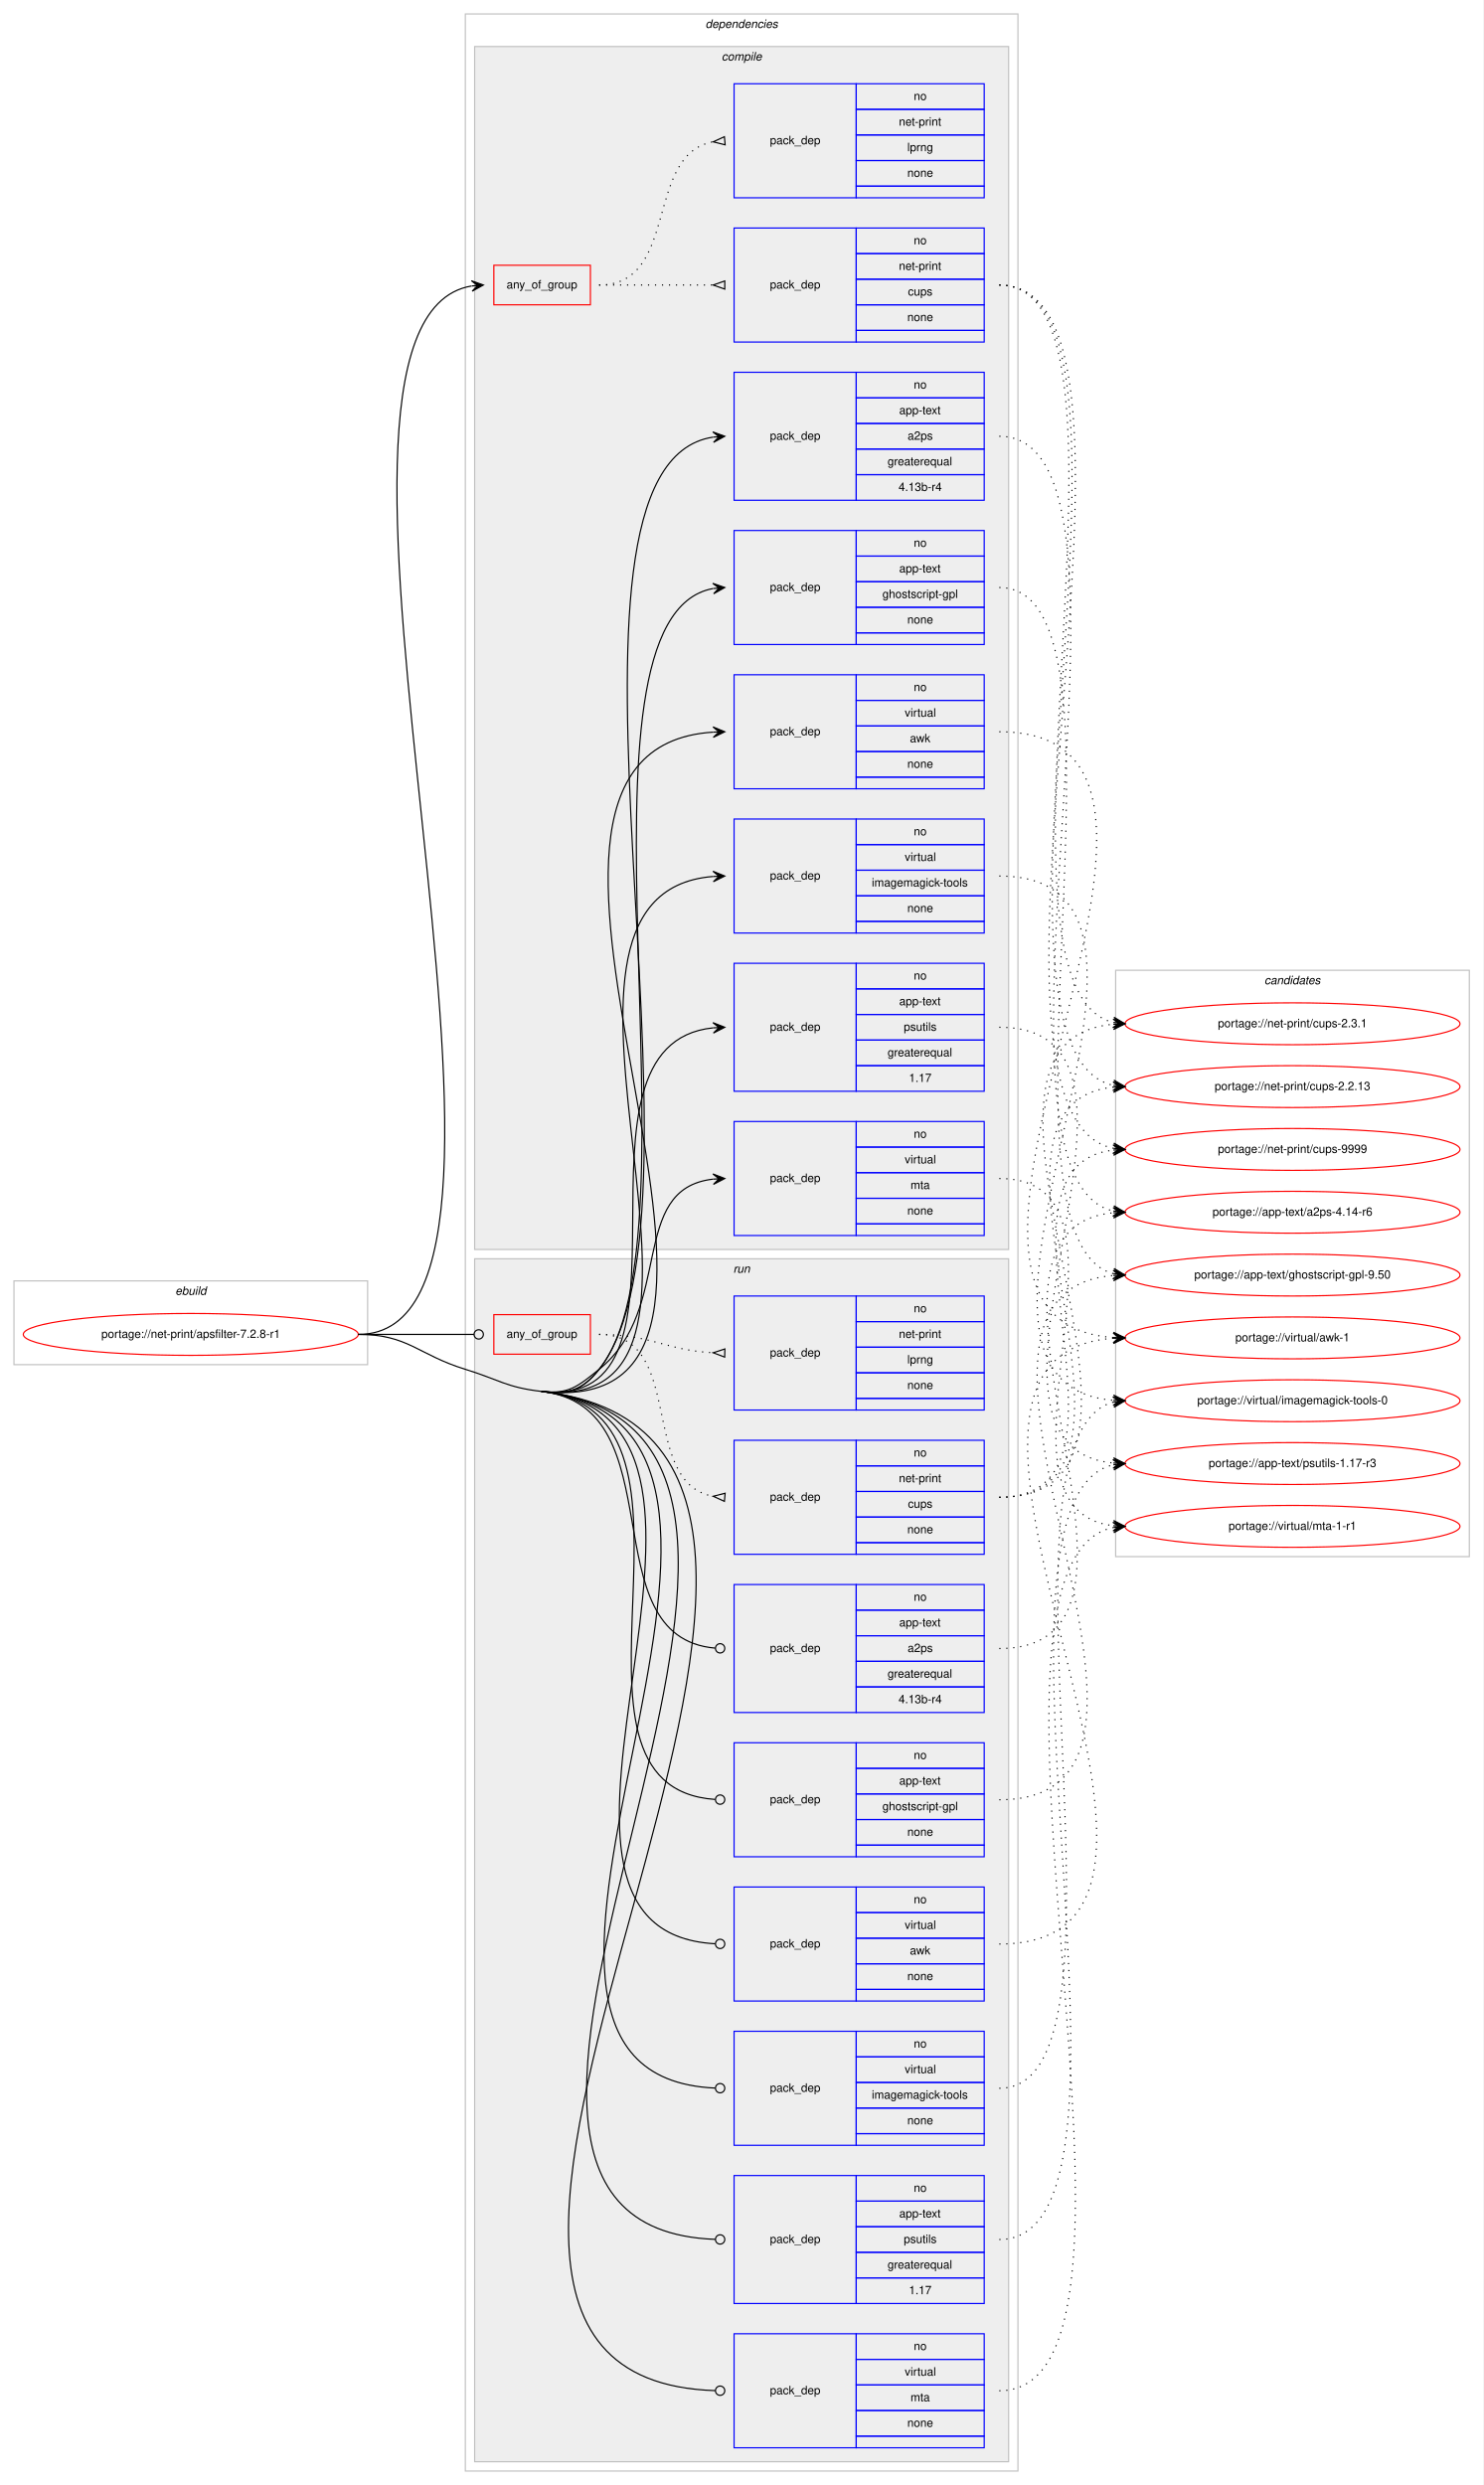
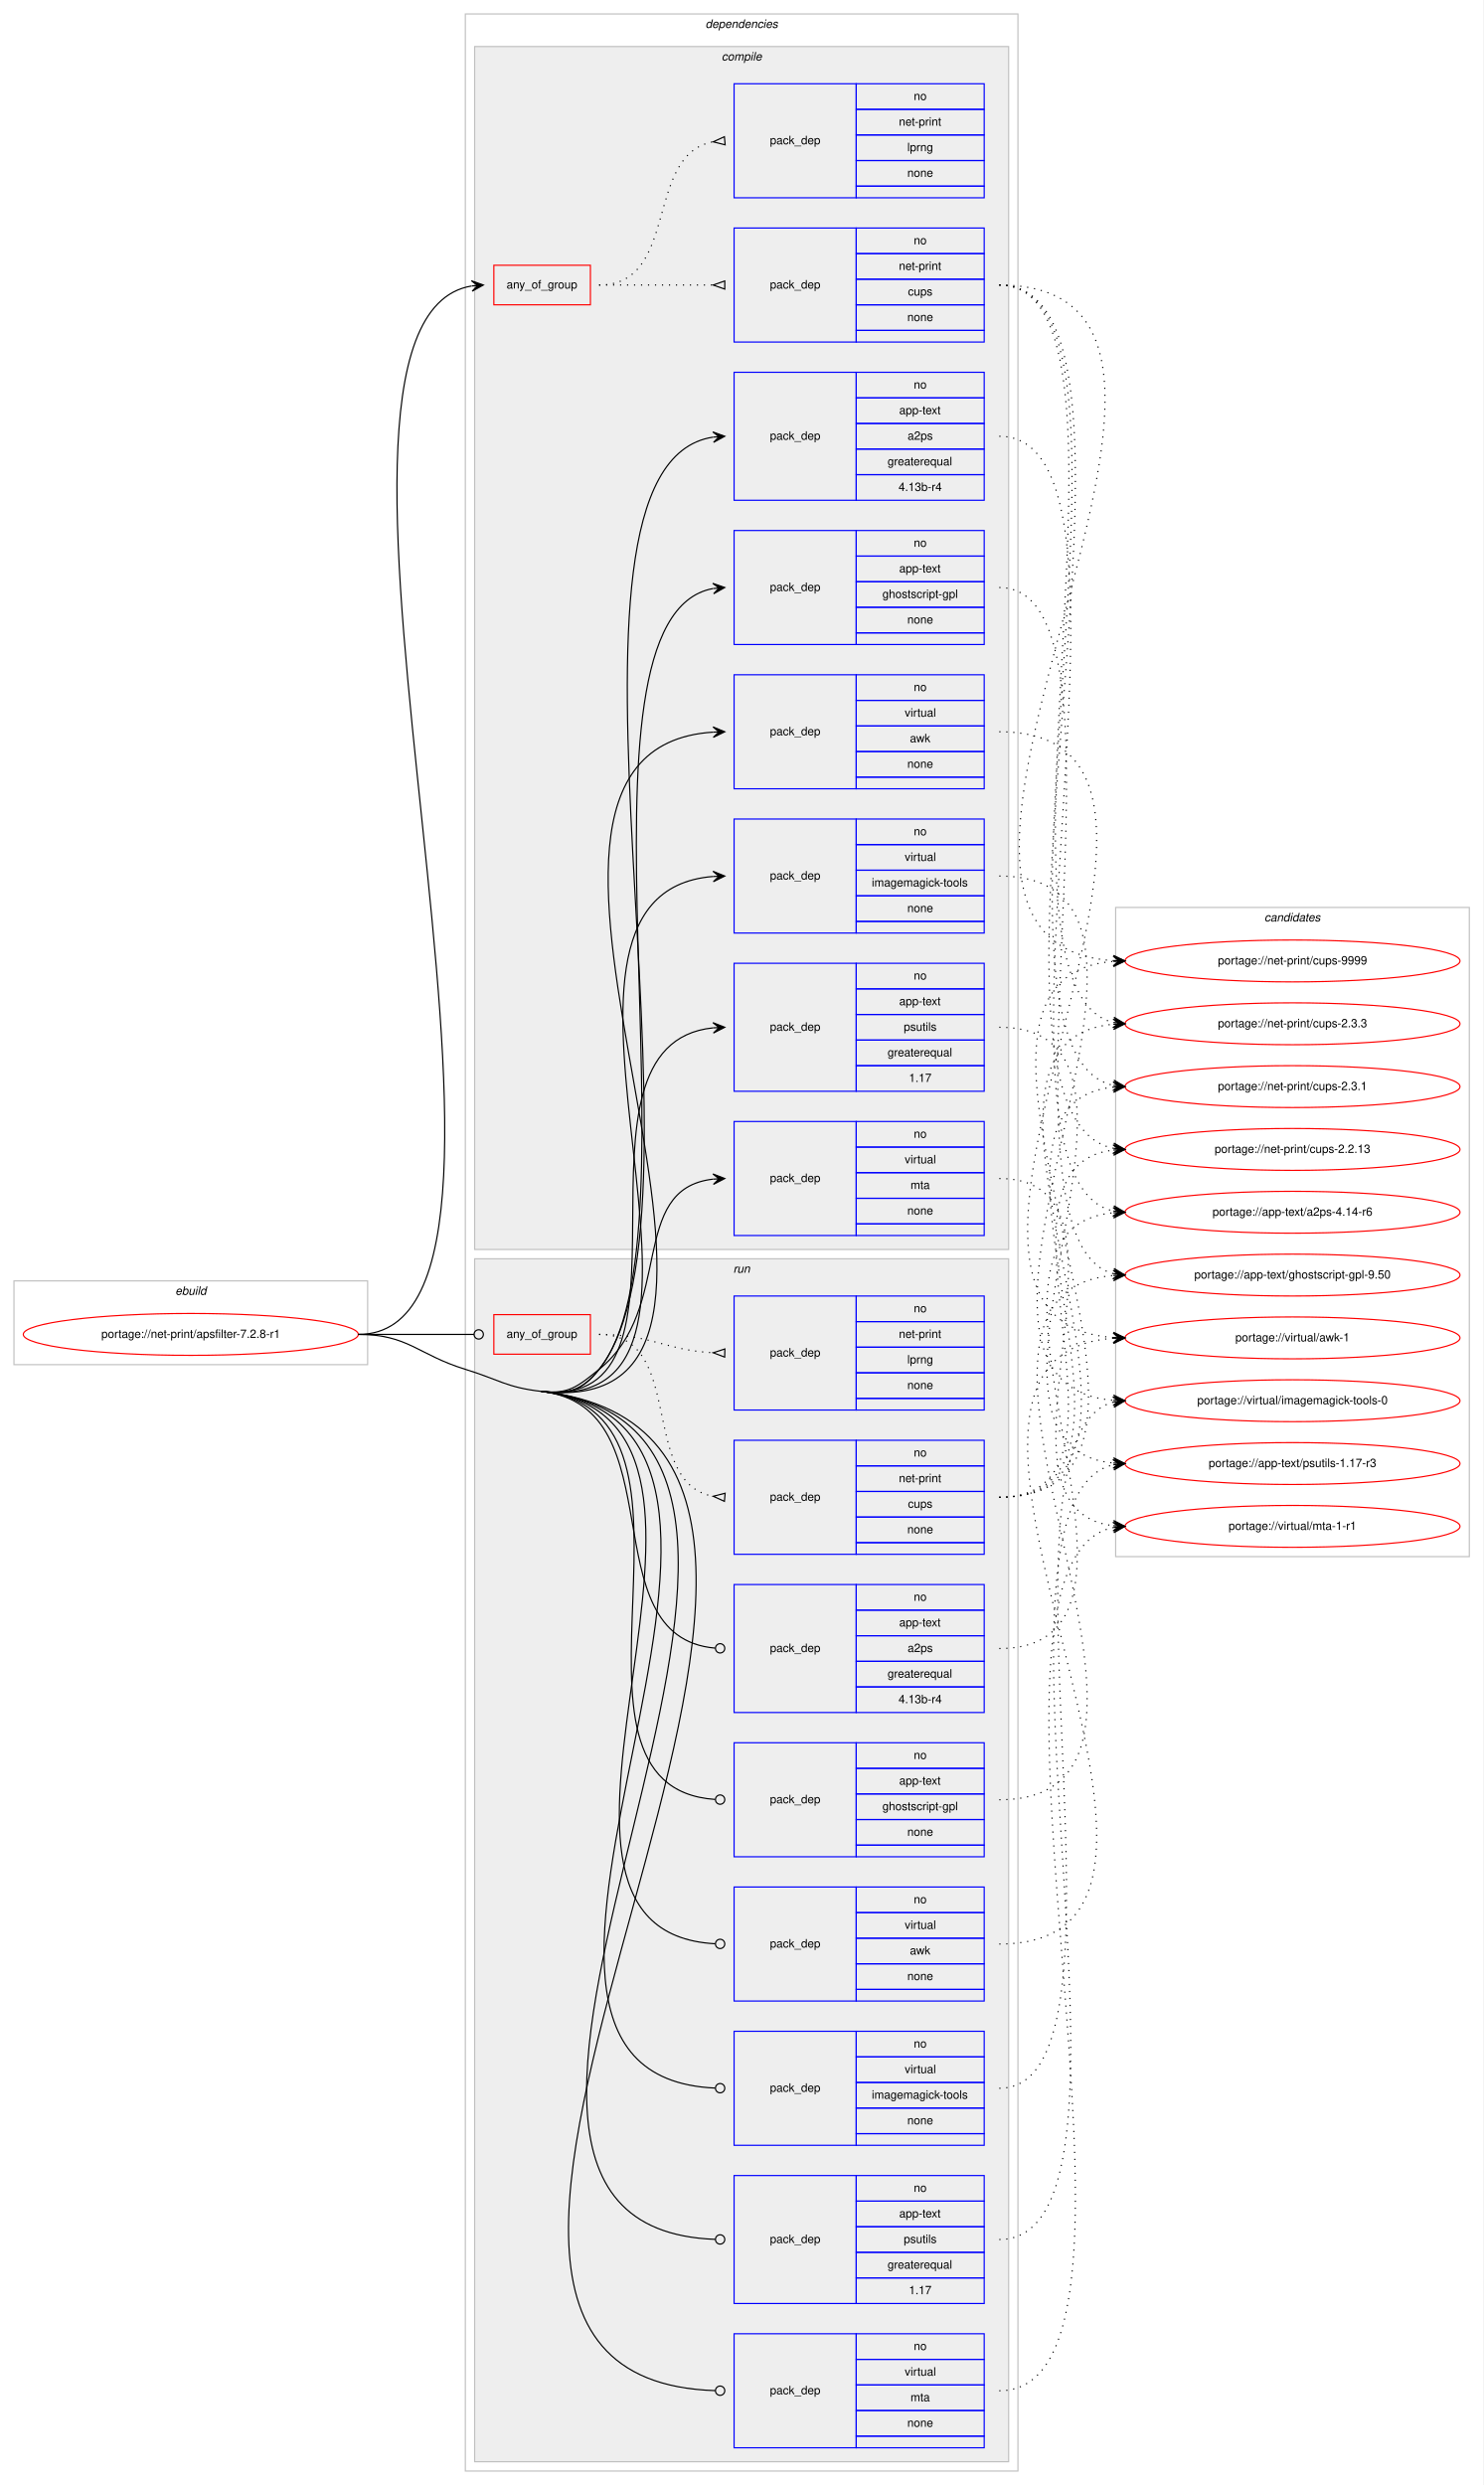
<svg xmlns="http://www.w3.org/2000/svg" xmlns:xlink="http://www.w3.org/1999/xlink" width="1275pt" height="2136pt" viewBox="0.00 0.00 1275.00 2136.00">
  <g id="graph0" class="graph" transform="scale(1 1) rotate(0) translate(4 2132)">
    <polygon fill="#ffffff" stroke="transparent" points="-4,4 -4,-2132 1271,-2132 1271,4 -4,4" />
    <g id="clust1" class="cluster">
      <polygon fill="none" stroke="#c0c0c0" points="8,-959 8,-1031 312,-1031 312,-959 8,-959" />
      <text text-anchor="start" x="146.663" y="-1019" font-family="Helvetica,sans-Serif" font-style="italic" font-size="10.00" fill="#000000">ebuild</text>
    </g>
    <g id="clust2" class="cluster">
      <polygon fill="none" stroke="#c0c0c0" points="396,-8 396,-2120 871,-2120 871,-8 396,-8" />
      <text text-anchor="start" x="602.375" y="-2108" font-family="Helvetica,sans-Serif" font-style="italic" font-size="10.00" fill="#000000">dependencies</text>
    </g>
    <g id="clust3" class="cluster">
      <polygon fill="#eeeeee" stroke="#c0c0c0" points="404,-1058 404,-2092 863,-2092 863,-1058 404,-1058" />
      <text text-anchor="start" x="616.278" y="-2080" font-family="Helvetica,sans-Serif" font-style="italic" font-size="10.00" fill="#000000">compile</text>
    </g>
    <g id="clust14" class="cluster">
      <polygon fill="#eeeeee" stroke="#c0c0c0" points="404,-16 404,-1050 863,-1050 863,-16 404,-16" />
      <text text-anchor="start" x="626.277" y="-1038" font-family="Helvetica,sans-Serif" font-style="italic" font-size="10.00" fill="#000000">run</text>
    </g>
    <g id="clust24" class="cluster">
-       <polygon fill="none" stroke="#c0c0c0" points="955,-794 955,-1298 1259,-1298 1259,-794 955,-794" />
-       <text text-anchor="start" x="1082.824" y="-1286" font-family="Helvetica,sans-Serif" font-style="italic" font-size="10.00" fill="#000000">candidates</text>
+       <polygon fill="none" stroke="#c0c0c0" points="955,-794 955,-1352 1259,-1352 1259,-794 955,-794" />
+       <text text-anchor="start" x="1082.824" y="-1340" font-family="Helvetica,sans-Serif" font-style="italic" font-size="10.00" fill="#000000">candidates</text>
    </g>
    <g id="node1" class="node">
      <g id="a_node1">
        <a xlink:href="../net-print/apsfilter-7.2.8-r1.svg" xlink:title="portage://net-print/apsfilter-7.2.8-r1">
          <ellipse fill="none" stroke="#ff0000" cx="160" cy="-985" rx="144" ry="18" />
          <text text-anchor="middle" x="160" y="-982" font-family="Helvetica,sans-Serif" font-size="10.00" fill="#000000">portage://net-print/apsfilter-7.2.8-r1</text>
        </a>
      </g>
    </g>
    <g id="node2" class="node">
      <polygon fill="none" stroke="#ff0000" points="420.5,-1870 420.5,-1904 503.5,-1904 503.5,-1870 420.5,-1870" />
      <text text-anchor="start" x="431.43" y="-1884" font-family="Helvetica,sans-Serif" font-size="10.00" fill="#000000">any_of_group</text>
    </g>
    <g id="edge3" class="edge">
      <path fill="none" stroke="#000000" d="M304,-985C502.315,-985 219.897,-1855.568 401.311,-1886.174" />
      <polygon fill="#000000" stroke="#000000" points="411.5,-1887 401.169,-1890.677 406.516,-1886.596 401.533,-1886.191 401.533,-1886.191 401.533,-1886.191 406.516,-1886.596 401.897,-1881.706 411.5,-1887 411.5,-1887" />
    </g>
    <g id="node5" class="node">
      <polygon fill="none" stroke="#0000ff" points="627,-1702 627,-1812 732,-1812 732,-1702 627,-1702" />
      <text text-anchor="start" x="657.823" y="-1754" font-family="Helvetica,sans-Serif" font-size="10.00" fill="#000000">pack_dep</text>
      <polygon fill="none" stroke="#0000ff" points="732,-1790 732,-1812 842,-1812 842,-1790 732,-1790" />
      <text text-anchor="start" x="781.441" y="-1798" font-family="Helvetica,sans-Serif" font-size="10.00" fill="#000000">no</text>
      <polygon fill="none" stroke="#0000ff" points="732,-1768 732,-1790 842,-1790 842,-1768 732,-1768" />
      <text text-anchor="start" x="768.938" y="-1776" font-family="Helvetica,sans-Serif" font-size="10.00" fill="#000000">app-text</text>
      <polygon fill="none" stroke="#0000ff" points="732,-1746 732,-1768 842,-1768 842,-1746 732,-1746" />
      <text text-anchor="start" x="776.162" y="-1754" font-family="Helvetica,sans-Serif" font-size="10.00" fill="#000000">a2ps</text>
      <polygon fill="none" stroke="#0000ff" points="732,-1724 732,-1746 842,-1746 842,-1724 732,-1724" />
      <text text-anchor="start" x="758.936" y="-1732" font-family="Helvetica,sans-Serif" font-size="10.00" fill="#000000">greaterequal</text>
      <polygon fill="none" stroke="#0000ff" points="732,-1702 732,-1724 842,-1724 842,-1702 732,-1702" />
      <text text-anchor="start" x="768.384" y="-1710" font-family="Helvetica,sans-Serif" font-size="10.00" fill="#000000">4.13b-r4</text>
    </g>
    <g id="edge4" class="edge">
      <path fill="none" stroke="#000000" d="M461.5,-936C484.914,-933.339 496.384,-936.516 511,-955 620.364,-1093.303 446.22,-1731.38 608.874,-1756.252" />
      <polygon fill="#000000" stroke="#000000" points="619,-1757 608.696,-1760.751 614.014,-1756.632 609.027,-1756.264 609.027,-1756.264 609.027,-1756.264 614.014,-1756.632 609.359,-1751.776 619,-1757 619,-1757" />
    </g>
    <g id="node6" class="node">
      <polygon fill="none" stroke="#0000ff" points="627,-1578 627,-1676 732,-1676 732,-1578 627,-1578" />
      <text text-anchor="start" x="657.823" y="-1624" font-family="Helvetica,sans-Serif" font-size="10.00" fill="#000000">pack_dep</text>
      <polygon fill="none" stroke="#0000ff" points="732,-1654 732,-1676 842,-1676 842,-1654 732,-1654" />
      <text text-anchor="start" x="781.441" y="-1662" font-family="Helvetica,sans-Serif" font-size="10.00" fill="#000000">no</text>
      <polygon fill="none" stroke="#0000ff" points="732,-1632 732,-1654 842,-1654 842,-1632 732,-1632" />
      <text text-anchor="start" x="768.938" y="-1640" font-family="Helvetica,sans-Serif" font-size="10.00" fill="#000000">app-text</text>
      <polygon fill="none" stroke="#0000ff" points="732,-1610 732,-1632 842,-1632 842,-1610 732,-1610" />
      <text text-anchor="start" x="754.496" y="-1618" font-family="Helvetica,sans-Serif" font-size="10.00" fill="#000000">ghostscript-gpl</text>
      <polygon fill="none" stroke="#0000ff" points="732,-1588 732,-1610 842,-1610 842,-1588 732,-1588" />
      <text text-anchor="start" x="775.882" y="-1596" font-family="Helvetica,sans-Serif" font-size="10.00" fill="#000000">none</text>
      <polygon fill="none" stroke="#0000ff" points="732,-1578 732,-1588 842,-1588 842,-1578 732,-1578" />
    </g>
    <g id="edge5" class="edge">
      <path fill="none" stroke="#000000" d="M461.5,-936C484.914,-933.339 496.149,-936.704 511,-955 604.085,-1069.681 474.117,-1601.245 608.836,-1626.099" />
      <polygon fill="#000000" stroke="#000000" points="619,-1627 608.642,-1630.599 614.019,-1626.558 609.039,-1626.117 609.039,-1626.117 609.039,-1626.117 614.019,-1626.558 609.437,-1621.634 619,-1627 619,-1627" />
    </g>
    <g id="node7" class="node">
      <polygon fill="none" stroke="#0000ff" points="627,-1194 627,-1304 732,-1304 732,-1194 627,-1194" />
      <text text-anchor="start" x="657.823" y="-1246" font-family="Helvetica,sans-Serif" font-size="10.00" fill="#000000">pack_dep</text>
      <polygon fill="none" stroke="#0000ff" points="732,-1282 732,-1304 842,-1304 842,-1282 732,-1282" />
      <text text-anchor="start" x="781.441" y="-1290" font-family="Helvetica,sans-Serif" font-size="10.00" fill="#000000">no</text>
      <polygon fill="none" stroke="#0000ff" points="732,-1260 732,-1282 842,-1282 842,-1260 732,-1260" />
      <text text-anchor="start" x="768.938" y="-1268" font-family="Helvetica,sans-Serif" font-size="10.00" fill="#000000">app-text</text>
      <polygon fill="none" stroke="#0000ff" points="732,-1238 732,-1260 842,-1260 842,-1238 732,-1238" />
      <text text-anchor="start" x="772.832" y="-1246" font-family="Helvetica,sans-Serif" font-size="10.00" fill="#000000">psutils</text>
      <polygon fill="none" stroke="#0000ff" points="732,-1216 732,-1238 842,-1238 842,-1216 732,-1216" />
      <text text-anchor="start" x="758.936" y="-1224" font-family="Helvetica,sans-Serif" font-size="10.00" fill="#000000">greaterequal</text>
      <polygon fill="none" stroke="#0000ff" points="732,-1194 732,-1216 842,-1216 842,-1194 732,-1194" />
      <text text-anchor="start" x="777.272" y="-1202" font-family="Helvetica,sans-Serif" font-size="10.00" fill="#000000">1.17</text>
    </g>
    <g id="edge6" class="edge">
      <path fill="none" stroke="#000000" d="M461.5,-936C612.758,-918.808 469.986,-1234.325 608.967,-1248.507" />
      <polygon fill="#000000" stroke="#000000" points="619,-1249 608.791,-1253.004 614.006,-1248.755 609.012,-1248.509 609.012,-1248.509 609.012,-1248.509 614.006,-1248.755 609.233,-1244.015 619,-1249 619,-1249" />
    </g>
    <g id="node8" class="node">
      <polygon fill="none" stroke="#0000ff" points="627,-1454 627,-1552 732,-1552 732,-1454 627,-1454" />
      <text text-anchor="start" x="657.823" y="-1500" font-family="Helvetica,sans-Serif" font-size="10.00" fill="#000000">pack_dep</text>
      <polygon fill="none" stroke="#0000ff" points="732,-1530 732,-1552 842,-1552 842,-1530 732,-1530" />
      <text text-anchor="start" x="781.441" y="-1538" font-family="Helvetica,sans-Serif" font-size="10.00" fill="#000000">no</text>
      <polygon fill="none" stroke="#0000ff" points="732,-1508 732,-1530 842,-1530 842,-1508 732,-1508" />
      <text text-anchor="start" x="773.668" y="-1516" font-family="Helvetica,sans-Serif" font-size="10.00" fill="#000000">virtual</text>
      <polygon fill="none" stroke="#0000ff" points="732,-1486 732,-1508 842,-1508 842,-1486 732,-1486" />
      <text text-anchor="start" x="778.111" y="-1494" font-family="Helvetica,sans-Serif" font-size="10.00" fill="#000000">awk</text>
      <polygon fill="none" stroke="#0000ff" points="732,-1464 732,-1486 842,-1486 842,-1464 732,-1464" />
      <text text-anchor="start" x="775.882" y="-1472" font-family="Helvetica,sans-Serif" font-size="10.00" fill="#000000">none</text>
      <polygon fill="none" stroke="#0000ff" points="732,-1454 732,-1464 842,-1464 842,-1454 732,-1454" />
    </g>
    <g id="edge7" class="edge">
      <path fill="none" stroke="#000000" d="M461.5,-936C717.942,-906.852 366.945,-1487.38 608.979,-1502.692" />
      <polygon fill="#000000" stroke="#000000" points="619,-1503 608.866,-1507.19 614.002,-1502.846 609.005,-1502.692 609.005,-1502.692 609.005,-1502.692 614.002,-1502.846 609.143,-1498.195 619,-1503 619,-1503" />
    </g>
    <g id="node9" class="node">
      <polygon fill="none" stroke="#0000ff" points="627,-1330 627,-1428 732,-1428 732,-1330 627,-1330" />
      <text text-anchor="start" x="657.823" y="-1376" font-family="Helvetica,sans-Serif" font-size="10.00" fill="#000000">pack_dep</text>
      <polygon fill="none" stroke="#0000ff" points="732,-1406 732,-1428 842,-1428 842,-1406 732,-1406" />
      <text text-anchor="start" x="781.441" y="-1414" font-family="Helvetica,sans-Serif" font-size="10.00" fill="#000000">no</text>
      <polygon fill="none" stroke="#0000ff" points="732,-1384 732,-1406 842,-1406 842,-1384 732,-1384" />
      <text text-anchor="start" x="773.668" y="-1392" font-family="Helvetica,sans-Serif" font-size="10.00" fill="#000000">virtual</text>
      <polygon fill="none" stroke="#0000ff" points="732,-1362 732,-1384 842,-1384 842,-1362 732,-1362" />
      <text text-anchor="start" x="745.332" y="-1370" font-family="Helvetica,sans-Serif" font-size="10.00" fill="#000000">imagemagick-tools</text>
      <polygon fill="none" stroke="#0000ff" points="732,-1340 732,-1362 842,-1362 842,-1340 732,-1340" />
      <text text-anchor="start" x="775.882" y="-1348" font-family="Helvetica,sans-Serif" font-size="10.00" fill="#000000">none</text>
      <polygon fill="none" stroke="#0000ff" points="732,-1330 732,-1340 842,-1340 842,-1330 732,-1330" />
    </g>
    <g id="edge8" class="edge">
      <path fill="none" stroke="#000000" d="M461.5,-936C665.678,-912.792 418.512,-1363.642 608.975,-1378.619" />
      <polygon fill="#000000" stroke="#000000" points="619,-1379 608.836,-1383.116 614.004,-1378.81 609.007,-1378.62 609.007,-1378.62 609.007,-1378.62 614.004,-1378.81 609.178,-1374.123 619,-1379 619,-1379" />
    </g>
    <g id="node10" class="node">
      <polygon fill="none" stroke="#0000ff" points="627,-1070 627,-1168 732,-1168 732,-1070 627,-1070" />
      <text text-anchor="start" x="657.823" y="-1116" font-family="Helvetica,sans-Serif" font-size="10.00" fill="#000000">pack_dep</text>
      <polygon fill="none" stroke="#0000ff" points="732,-1146 732,-1168 842,-1168 842,-1146 732,-1146" />
      <text text-anchor="start" x="781.441" y="-1154" font-family="Helvetica,sans-Serif" font-size="10.00" fill="#000000">no</text>
      <polygon fill="none" stroke="#0000ff" points="732,-1124 732,-1146 842,-1146 842,-1124 732,-1124" />
      <text text-anchor="start" x="773.668" y="-1132" font-family="Helvetica,sans-Serif" font-size="10.00" fill="#000000">virtual</text>
      <polygon fill="none" stroke="#0000ff" points="732,-1102 732,-1124 842,-1124 842,-1102 732,-1102" />
      <text text-anchor="start" x="778.667" y="-1110" font-family="Helvetica,sans-Serif" font-size="10.00" fill="#000000">mta</text>
      <polygon fill="none" stroke="#0000ff" points="732,-1080 732,-1102 842,-1102 842,-1080 732,-1080" />
      <text text-anchor="start" x="775.882" y="-1088" font-family="Helvetica,sans-Serif" font-size="10.00" fill="#000000">none</text>
      <polygon fill="none" stroke="#0000ff" points="732,-1070 732,-1080 842,-1080 842,-1070 732,-1070" />
    </g>
    <g id="edge9" class="edge">
      <path fill="none" stroke="#000000" d="M461.5,-936C484.914,-933.339 492.639,-940.229 511,-955 576.212,-1007.462 535.41,-1110.126 608.923,-1118.46" />
      <polygon fill="#000000" stroke="#000000" points="619,-1119 608.773,-1122.958 614.007,-1118.732 609.014,-1118.465 609.014,-1118.465 609.014,-1118.465 614.007,-1118.732 609.255,-1113.971 619,-1119 619,-1119" />
    </g>
    <g id="node11" class="node">
      <polygon fill="none" stroke="#ff0000" points="420.5,-968 420.5,-1002 503.5,-1002 503.5,-968 420.5,-968" />
      <text text-anchor="start" x="431.43" y="-982" font-family="Helvetica,sans-Serif" font-size="10.00" fill="#000000">any_of_group</text>
    </g>
    <g id="edge12" class="edge">
      <path fill="none" stroke="#000000" d="M304,-985C348.978,-985 362.2,-985 403.456,-985" />
      <ellipse fill="none" stroke="#000000" cx="407.5" cy="-985" rx="4" ry="4" />
    </g>
    <g id="node14" class="node">
      <polygon fill="none" stroke="#0000ff" points="627,-660 627,-770 732,-770 732,-660 627,-660" />
      <text text-anchor="start" x="657.823" y="-712" font-family="Helvetica,sans-Serif" font-size="10.00" fill="#000000">pack_dep</text>
      <polygon fill="none" stroke="#0000ff" points="732,-748 732,-770 842,-770 842,-748 732,-748" />
      <text text-anchor="start" x="781.441" y="-756" font-family="Helvetica,sans-Serif" font-size="10.00" fill="#000000">no</text>
      <polygon fill="none" stroke="#0000ff" points="732,-726 732,-748 842,-748 842,-726 732,-726" />
      <text text-anchor="start" x="768.938" y="-734" font-family="Helvetica,sans-Serif" font-size="10.00" fill="#000000">app-text</text>
      <polygon fill="none" stroke="#0000ff" points="732,-704 732,-726 842,-726 842,-704 732,-704" />
      <text text-anchor="start" x="776.162" y="-712" font-family="Helvetica,sans-Serif" font-size="10.00" fill="#000000">a2ps</text>
      <polygon fill="none" stroke="#0000ff" points="732,-682 732,-704 842,-704 842,-682 732,-682" />
      <text text-anchor="start" x="758.936" y="-690" font-family="Helvetica,sans-Serif" font-size="10.00" fill="#000000">greaterequal</text>
      <polygon fill="none" stroke="#0000ff" points="732,-660 732,-682 842,-682 842,-660 732,-660" />
      <text text-anchor="start" x="768.384" y="-668" font-family="Helvetica,sans-Serif" font-size="10.00" fill="#000000">4.13b-r4</text>
    </g>
    <g id="edge13" class="edge">
      <path fill="none" stroke="#000000" d="M461.5,-936C578.533,-922.698 502.164,-724.614 610.85,-715.337" />
      <ellipse fill="none" stroke="#000000" cx="615.003" cy="-715.165" rx="4" ry="4" />
    </g>
    <g id="node15" class="node">
      <polygon fill="none" stroke="#0000ff" points="627,-536 627,-634 732,-634 732,-536 627,-536" />
      <text text-anchor="start" x="657.823" y="-582" font-family="Helvetica,sans-Serif" font-size="10.00" fill="#000000">pack_dep</text>
      <polygon fill="none" stroke="#0000ff" points="732,-612 732,-634 842,-634 842,-612 732,-612" />
      <text text-anchor="start" x="781.441" y="-620" font-family="Helvetica,sans-Serif" font-size="10.00" fill="#000000">no</text>
      <polygon fill="none" stroke="#0000ff" points="732,-590 732,-612 842,-612 842,-590 732,-590" />
      <text text-anchor="start" x="768.938" y="-598" font-family="Helvetica,sans-Serif" font-size="10.00" fill="#000000">app-text</text>
      <polygon fill="none" stroke="#0000ff" points="732,-568 732,-590 842,-590 842,-568 732,-568" />
      <text text-anchor="start" x="754.496" y="-576" font-family="Helvetica,sans-Serif" font-size="10.00" fill="#000000">ghostscript-gpl</text>
      <polygon fill="none" stroke="#0000ff" points="732,-546 732,-568 842,-568 842,-546 732,-546" />
      <text text-anchor="start" x="775.882" y="-554" font-family="Helvetica,sans-Serif" font-size="10.00" fill="#000000">none</text>
      <polygon fill="none" stroke="#0000ff" points="732,-536 732,-546 842,-546 842,-536 732,-536" />
    </g>
    <g id="edge14" class="edge">
      <path fill="none" stroke="#000000" d="M461.5,-936C628.571,-917.01 454.006,-595.927 610.774,-585.271" />
      <ellipse fill="none" stroke="#000000" cx="615.002" cy="-585.132" rx="4" ry="4" />
    </g>
    <g id="node16" class="node">
      <polygon fill="none" stroke="#0000ff" points="627,-152 627,-262 732,-262 732,-152 627,-152" />
      <text text-anchor="start" x="657.823" y="-204" font-family="Helvetica,sans-Serif" font-size="10.00" fill="#000000">pack_dep</text>
      <polygon fill="none" stroke="#0000ff" points="732,-240 732,-262 842,-262 842,-240 732,-240" />
      <text text-anchor="start" x="781.441" y="-248" font-family="Helvetica,sans-Serif" font-size="10.00" fill="#000000">no</text>
      <polygon fill="none" stroke="#0000ff" points="732,-218 732,-240 842,-240 842,-218 732,-218" />
      <text text-anchor="start" x="768.938" y="-226" font-family="Helvetica,sans-Serif" font-size="10.00" fill="#000000">app-text</text>
      <polygon fill="none" stroke="#0000ff" points="732,-196 732,-218 842,-218 842,-196 732,-196" />
      <text text-anchor="start" x="772.832" y="-204" font-family="Helvetica,sans-Serif" font-size="10.00" fill="#000000">psutils</text>
      <polygon fill="none" stroke="#0000ff" points="732,-174 732,-196 842,-196 842,-174 732,-174" />
      <text text-anchor="start" x="758.936" y="-182" font-family="Helvetica,sans-Serif" font-size="10.00" fill="#000000">greaterequal</text>
      <polygon fill="none" stroke="#0000ff" points="732,-152 732,-174 842,-174 842,-152 732,-152" />
      <text text-anchor="start" x="777.272" y="-160" font-family="Helvetica,sans-Serif" font-size="10.00" fill="#000000">1.17</text>
    </g>
    <g id="edge15" class="edge">
      <path fill="none" stroke="#000000" d="M461.5,-936C788.121,-898.875 295.823,-218.436 610.917,-207.142" />
      <ellipse fill="none" stroke="#000000" cx="615.001" cy="-207.07" rx="4" ry="4" />
    </g>
    <g id="node17" class="node">
      <polygon fill="none" stroke="#0000ff" points="627,-412 627,-510 732,-510 732,-412 627,-412" />
      <text text-anchor="start" x="657.823" y="-458" font-family="Helvetica,sans-Serif" font-size="10.00" fill="#000000">pack_dep</text>
      <polygon fill="none" stroke="#0000ff" points="732,-488 732,-510 842,-510 842,-488 732,-488" />
      <text text-anchor="start" x="781.441" y="-496" font-family="Helvetica,sans-Serif" font-size="10.00" fill="#000000">no</text>
      <polygon fill="none" stroke="#0000ff" points="732,-466 732,-488 842,-488 842,-466 732,-466" />
      <text text-anchor="start" x="773.668" y="-474" font-family="Helvetica,sans-Serif" font-size="10.00" fill="#000000">virtual</text>
      <polygon fill="none" stroke="#0000ff" points="732,-444 732,-466 842,-466 842,-444 732,-444" />
      <text text-anchor="start" x="778.111" y="-452" font-family="Helvetica,sans-Serif" font-size="10.00" fill="#000000">awk</text>
      <polygon fill="none" stroke="#0000ff" points="732,-422 732,-444 842,-444 842,-422 732,-422" />
      <text text-anchor="start" x="775.882" y="-430" font-family="Helvetica,sans-Serif" font-size="10.00" fill="#000000">none</text>
      <polygon fill="none" stroke="#0000ff" points="732,-412 732,-422 842,-422 842,-412 732,-412" />
    </g>
    <g id="edge16" class="edge">
      <path fill="none" stroke="#000000" d="M461.5,-936C679.685,-911.2 403.764,-472.354 610.773,-461.216" />
      <ellipse fill="none" stroke="#000000" cx="615.001" cy="-461.105" rx="4" ry="4" />
    </g>
    <g id="node18" class="node">
      <polygon fill="none" stroke="#0000ff" points="627,-288 627,-386 732,-386 732,-288 627,-288" />
      <text text-anchor="start" x="657.823" y="-334" font-family="Helvetica,sans-Serif" font-size="10.00" fill="#000000">pack_dep</text>
      <polygon fill="none" stroke="#0000ff" points="732,-364 732,-386 842,-386 842,-364 732,-364" />
      <text text-anchor="start" x="781.441" y="-372" font-family="Helvetica,sans-Serif" font-size="10.00" fill="#000000">no</text>
      <polygon fill="none" stroke="#0000ff" points="732,-342 732,-364 842,-364 842,-342 732,-342" />
      <text text-anchor="start" x="773.668" y="-350" font-family="Helvetica,sans-Serif" font-size="10.00" fill="#000000">virtual</text>
      <polygon fill="none" stroke="#0000ff" points="732,-320 732,-342 842,-342 842,-320 732,-320" />
      <text text-anchor="start" x="745.332" y="-328" font-family="Helvetica,sans-Serif" font-size="10.00" fill="#000000">imagemagick-tools</text>
      <polygon fill="none" stroke="#0000ff" points="732,-298 732,-320 842,-320 842,-298 732,-298" />
      <text text-anchor="start" x="775.882" y="-306" font-family="Helvetica,sans-Serif" font-size="10.00" fill="#000000">none</text>
      <polygon fill="none" stroke="#0000ff" points="732,-288 732,-298 842,-298 842,-288 732,-288" />
    </g>
    <g id="edge17" class="edge">
      <path fill="none" stroke="#000000" d="M461.5,-936C732.206,-905.231 351.683,-348.59 610.741,-337.178" />
      <ellipse fill="none" stroke="#000000" cx="615.001" cy="-337.086" rx="4" ry="4" />
    </g>
    <g id="node19" class="node">
      <polygon fill="none" stroke="#0000ff" points="627,-28 627,-126 732,-126 732,-28 627,-28" />
      <text text-anchor="start" x="657.823" y="-74" font-family="Helvetica,sans-Serif" font-size="10.00" fill="#000000">pack_dep</text>
      <polygon fill="none" stroke="#0000ff" points="732,-104 732,-126 842,-126 842,-104 732,-104" />
      <text text-anchor="start" x="781.441" y="-112" font-family="Helvetica,sans-Serif" font-size="10.00" fill="#000000">no</text>
      <polygon fill="none" stroke="#0000ff" points="732,-82 732,-104 842,-104 842,-82 732,-82" />
      <text text-anchor="start" x="773.668" y="-90" font-family="Helvetica,sans-Serif" font-size="10.00" fill="#000000">virtual</text>
      <polygon fill="none" stroke="#0000ff" points="732,-60 732,-82 842,-82 842,-60 732,-60" />
      <text text-anchor="start" x="778.667" y="-68" font-family="Helvetica,sans-Serif" font-size="10.00" fill="#000000">mta</text>
      <polygon fill="none" stroke="#0000ff" points="732,-38 732,-60 842,-60 842,-38 732,-38" />
      <text text-anchor="start" x="775.882" y="-46" font-family="Helvetica,sans-Serif" font-size="10.00" fill="#000000">none</text>
      <polygon fill="none" stroke="#0000ff" points="732,-28 732,-38 842,-38 842,-28 732,-28" />
    </g>
    <g id="edge18" class="edge">
      <path fill="none" stroke="#000000" d="M461.5,-936C844.428,-892.475 239.535,-88.504 610.906,-77.122" />
      <ellipse fill="none" stroke="#000000" cx="615" cy="-77.06" rx="4" ry="4" />
      <path fill="none" stroke="#000000" d="M304,-985C347.008,-985 354.897,-967.659 396,-955 424.968,-946.078 431.383,-939.423 461.5,-936" />
    </g>
    <g id="node3" class="node">
      <polygon fill="none" stroke="#0000ff" points="627,-1838 627,-1936 732,-1936 732,-1838 627,-1838" />
      <text text-anchor="start" x="657.823" y="-1884" font-family="Helvetica,sans-Serif" font-size="10.00" fill="#000000">pack_dep</text>
      <polygon fill="none" stroke="#0000ff" points="732,-1914 732,-1936 842,-1936 842,-1914 732,-1914" />
      <text text-anchor="start" x="781.441" y="-1922" font-family="Helvetica,sans-Serif" font-size="10.00" fill="#000000">no</text>
      <polygon fill="none" stroke="#0000ff" points="732,-1892 732,-1914 842,-1914 842,-1892 732,-1892" />
      <text text-anchor="start" x="768.664" y="-1900" font-family="Helvetica,sans-Serif" font-size="10.00" fill="#000000">net-print</text>
      <polygon fill="none" stroke="#0000ff" points="732,-1870 732,-1892 842,-1892 842,-1870 732,-1870" />
      <text text-anchor="start" x="776.441" y="-1878" font-family="Helvetica,sans-Serif" font-size="10.00" fill="#000000">cups</text>
      <polygon fill="none" stroke="#0000ff" points="732,-1848 732,-1870 842,-1870 842,-1848 732,-1848" />
      <text text-anchor="start" x="775.882" y="-1856" font-family="Helvetica,sans-Serif" font-size="10.00" fill="#000000">none</text>
      <polygon fill="none" stroke="#0000ff" points="732,-1838 732,-1848 842,-1848 842,-1838 732,-1838" />
    </g>
    <g id="edge1" class="edge">
      <path fill="none" stroke="#000000" stroke-dasharray="1,5" d="M511,-1887C555.438,-1887 569.02,-1887 608.878,-1887" />
      <polygon fill="none" stroke="#000000" points="619,-1890.5 609,-1887 619,-1883.5 619,-1890.5" />
    </g>
    <g id="node4" class="node">
      <polygon fill="none" stroke="#0000ff" points="627,-1962 627,-2060 732,-2060 732,-1962 627,-1962" />
      <text text-anchor="start" x="657.823" y="-2008" font-family="Helvetica,sans-Serif" font-size="10.00" fill="#000000">pack_dep</text>
      <polygon fill="none" stroke="#0000ff" points="732,-2038 732,-2060 842,-2060 842,-2038 732,-2038" />
      <text text-anchor="start" x="781.441" y="-2046" font-family="Helvetica,sans-Serif" font-size="10.00" fill="#000000">no</text>
      <polygon fill="none" stroke="#0000ff" points="732,-2016 732,-2038 842,-2038 842,-2016 732,-2016" />
      <text text-anchor="start" x="768.664" y="-2024" font-family="Helvetica,sans-Serif" font-size="10.00" fill="#000000">net-print</text>
      <polygon fill="none" stroke="#0000ff" points="732,-1994 732,-2016 842,-2016 842,-1994 732,-1994" />
      <text text-anchor="start" x="775.888" y="-2002" font-family="Helvetica,sans-Serif" font-size="10.00" fill="#000000">lprng</text>
      <polygon fill="none" stroke="#0000ff" points="732,-1972 732,-1994 842,-1994 842,-1972 732,-1972" />
      <text text-anchor="start" x="775.882" y="-1980" font-family="Helvetica,sans-Serif" font-size="10.00" fill="#000000">none</text>
      <polygon fill="none" stroke="#0000ff" points="732,-1962 732,-1972 842,-1972 842,-1962 732,-1962" />
    </g>
    <g id="edge2" class="edge">
      <path fill="none" stroke="#000000" stroke-dasharray="1,5" d="M511,-1887C580.372,-1887 549.506,-1998.726 608.698,-2010.073" />
      <polygon fill="none" stroke="#000000" points="618.686,-2014.486 609.04,-2010.104 619.314,-2007.514 618.686,-2014.486" />
    </g>
    <g id="node20" class="node">
      <g id="a_node20">
        <a xlink:href="../net-print/cups-9999.svg" xlink:title="portage://net-print/cups-9999">
-           <ellipse fill="none" stroke="#ff0000" cx="1107" cy="-1144" rx="144" ry="18" />
-           <text text-anchor="middle" x="1107" y="-1141" font-family="Helvetica,sans-Serif" font-size="10.00" fill="#000000">portage://net-print/cups-9999</text>
+           <ellipse fill="none" stroke="#ff0000" cx="1107" cy="-1306" rx="144" ry="18" />
+           <text text-anchor="middle" x="1107" y="-1303" font-family="Helvetica,sans-Serif" font-size="10.00" fill="#000000">portage://net-print/cups-9999</text>
        </a>
      </g>
    </g>
    <g id="edge19" class="edge">
-       <path fill="none" stroke="#000000" stroke-dasharray="1,5" d="M855,-1887C1018.262,-1887 805.67,-1175.583 952.782,-1145.014" />
-       <polygon fill="#000000" stroke="#000000" points="963,-1144 953.493,-1149.466 958.024,-1144.494 953.049,-1144.988 953.049,-1144.988 953.049,-1144.988 958.024,-1144.494 952.604,-1140.51 963,-1144 963,-1144" />
+       <path fill="none" stroke="#000000" stroke-dasharray="1,5" d="M855,-1887C1114.183,-1887 711.239,-1321.218 952.964,-1306.3" />
+       <polygon fill="#000000" stroke="#000000" points="963,-1306 953.139,-1310.797 958.002,-1306.15 953.005,-1306.299 953.005,-1306.299 953.005,-1306.299 958.002,-1306.15 952.87,-1301.801 963,-1306 963,-1306" />
    </g>
    <g id="node21" class="node">
      <g id="a_node21">
-         <a xlink:href="../net-print/cups-2.3.1.svg" xlink:title="portage://net-print/cups-2.3.1">
+         <a xlink:href="../net-print/cups-2.3.3.svg" xlink:title="portage://net-print/cups-2.3.3">
          <ellipse fill="none" stroke="#ff0000" cx="1107" cy="-1252" rx="144" ry="18" />
-           <text text-anchor="middle" x="1107" y="-1249" font-family="Helvetica,sans-Serif" font-size="10.00" fill="#000000">portage://net-print/cups-2.3.1</text>
+           <text text-anchor="middle" x="1107" y="-1249" font-family="Helvetica,sans-Serif" font-size="10.00" fill="#000000">portage://net-print/cups-2.3.3</text>
        </a>
      </g>
    </g>
    <g id="edge20" class="edge">
      <path fill="none" stroke="#000000" stroke-dasharray="1,5" d="M855,-1887C994.503,-1887 828.708,-1283.837 952.708,-1253.207" />
      <polygon fill="#000000" stroke="#000000" points="963,-1252 953.592,-1257.634 958.034,-1252.583 953.068,-1253.165 953.068,-1253.165 953.068,-1253.165 958.034,-1252.583 952.544,-1248.696 963,-1252 963,-1252" />
    </g>
    <g id="node22" class="node">
      <g id="a_node22">
-         <a xlink:href="../net-print/cups-2.2.13.svg" xlink:title="portage://net-print/cups-2.2.13">
+         <a xlink:href="../net-print/cups-2.3.1.svg" xlink:title="portage://net-print/cups-2.3.1">
          <ellipse fill="none" stroke="#ff0000" cx="1107" cy="-1198" rx="144" ry="18" />
-           <text text-anchor="middle" x="1107" y="-1195" font-family="Helvetica,sans-Serif" font-size="10.00" fill="#000000">portage://net-print/cups-2.2.13</text>
+           <text text-anchor="middle" x="1107" y="-1195" font-family="Helvetica,sans-Serif" font-size="10.00" fill="#000000">portage://net-print/cups-2.3.1</text>
        </a>
      </g>
    </g>
    <g id="edge21" class="edge">
      <path fill="none" stroke="#000000" stroke-dasharray="1,5" d="M855,-1887C1006.348,-1887 817.29,-1229.918 952.682,-1199.118" />
      <polygon fill="#000000" stroke="#000000" points="963,-1198 953.543,-1203.551 958.029,-1198.539 953.058,-1199.077 953.058,-1199.077 953.058,-1199.077 958.029,-1198.539 952.573,-1194.603 963,-1198 963,-1198" />
    </g>
    <g id="node23" class="node">
      <g id="a_node23">
+         <a xlink:href="../net-print/cups-2.2.13.svg" xlink:title="portage://net-print/cups-2.2.13">
+           <ellipse fill="none" stroke="#ff0000" cx="1107" cy="-1144" rx="144" ry="18" />
+           <text text-anchor="middle" x="1107" y="-1141" font-family="Helvetica,sans-Serif" font-size="10.00" fill="#000000">portage://net-print/cups-2.2.13</text>
+         </a>
+       </g>
+     </g>
+     <g id="edge22" class="edge">
+       <path fill="none" stroke="#000000" stroke-dasharray="1,5" d="M855,-1887C1018.262,-1887 805.67,-1175.583 952.782,-1145.014" />
+       <polygon fill="#000000" stroke="#000000" points="963,-1144 953.493,-1149.466 958.024,-1144.494 953.049,-1144.988 953.049,-1144.988 953.049,-1144.988 958.024,-1144.494 952.604,-1140.51 963,-1144 963,-1144" />
+     </g>
+     <g id="node24" class="node">
+       <g id="a_node24">
        <a xlink:href="../app-text/a2ps-4.14-r6.svg" xlink:title="portage://app-text/a2ps-4.14-r6">
          <ellipse fill="none" stroke="#ff0000" cx="1107" cy="-1090" rx="144" ry="18" />
          <text text-anchor="middle" x="1107" y="-1087" font-family="Helvetica,sans-Serif" font-size="10.00" fill="#000000">portage://app-text/a2ps-4.14-r6</text>
        </a>
      </g>
    </g>
-     <g id="edge22" class="edge">
+     <g id="edge23" class="edge">
      <path fill="none" stroke="#000000" stroke-dasharray="1,5" d="M855,-1757C1001.634,-1757 821.673,-1120.899 952.998,-1091.082" />
      <polygon fill="#000000" stroke="#000000" points="963,-1090 953.542,-1095.55 958.029,-1090.538 953.058,-1091.076 953.058,-1091.076 953.058,-1091.076 958.029,-1090.538 952.574,-1086.602 963,-1090 963,-1090" />
    </g>
-     <g id="node24" class="node">
-       <g id="a_node24">
+     <g id="node25" class="node">
+       <g id="a_node25">
        <a xlink:href="../app-text/ghostscript-gpl-9.50.svg" xlink:title="portage://app-text/ghostscript-gpl-9.50">
          <ellipse fill="none" stroke="#ff0000" cx="1107" cy="-1036" rx="144" ry="18" />
          <text text-anchor="middle" x="1107" y="-1033" font-family="Helvetica,sans-Serif" font-size="10.00" fill="#000000">portage://app-text/ghostscript-gpl-9.50</text>
        </a>
      </g>
    </g>
-     <g id="edge23" class="edge">
+     <g id="edge24" class="edge">
      <path fill="none" stroke="#000000" stroke-dasharray="1,5" d="M855,-1627C984.988,-1627 837.674,-1066.755 953.039,-1037.211" />
      <polygon fill="#000000" stroke="#000000" points="963,-1036 953.616,-1041.674 958.037,-1036.603 953.073,-1037.207 953.073,-1037.207 953.073,-1037.207 958.037,-1036.603 952.53,-1032.74 963,-1036 963,-1036" />
    </g>
-     <g id="node25" class="node">
-       <g id="a_node25">
+     <g id="node26" class="node">
+       <g id="a_node26">
        <a xlink:href="../app-text/psutils-1.17-r3.svg" xlink:title="portage://app-text/psutils-1.17-r3">
          <ellipse fill="none" stroke="#ff0000" cx="1107" cy="-874" rx="144" ry="18" />
          <text text-anchor="middle" x="1107" y="-871" font-family="Helvetica,sans-Serif" font-size="10.00" fill="#000000">portage://app-text/psutils-1.17-r3</text>
        </a>
      </g>
    </g>
-     <g id="edge24" class="edge">
+     <g id="edge25" class="edge">
      <path fill="none" stroke="#000000" stroke-dasharray="1,5" d="M855,-1249C1024.884,-1249 799.183,-889.223 952.842,-874.467" />
      <polygon fill="#000000" stroke="#000000" points="963,-874 953.217,-878.954 958.005,-874.23 953.01,-874.459 953.01,-874.459 953.01,-874.459 958.005,-874.23 952.804,-869.964 963,-874 963,-874" />
    </g>
-     <g id="node26" class="node">
-       <g id="a_node26">
+     <g id="node27" class="node">
+       <g id="a_node27">
        <a xlink:href="../virtual/awk-1.svg" xlink:title="portage://virtual/awk-1">
          <ellipse fill="none" stroke="#ff0000" cx="1107" cy="-982" rx="144" ry="18" />
          <text text-anchor="middle" x="1107" y="-979" font-family="Helvetica,sans-Serif" font-size="10.00" fill="#000000">portage://virtual/awk-1</text>
        </a>
      </g>
    </g>
-     <g id="edge25" class="edge">
+     <g id="edge26" class="edge">
      <path fill="none" stroke="#000000" stroke-dasharray="1,5" d="M855,-1503C1088.014,-1503 737.085,-997.152 952.991,-982.332" />
      <polygon fill="#000000" stroke="#000000" points="963,-982 953.155,-986.829 958.003,-982.166 953.005,-982.332 953.005,-982.332 953.005,-982.332 958.003,-982.166 952.856,-977.834 963,-982 963,-982" />
    </g>
-     <g id="node27" class="node">
-       <g id="a_node27">
+     <g id="node28" class="node">
+       <g id="a_node28">
        <a xlink:href="../virtual/imagemagick-tools-0.svg" xlink:title="portage://virtual/imagemagick-tools-0">
          <ellipse fill="none" stroke="#ff0000" cx="1107" cy="-928" rx="144" ry="18" />
          <text text-anchor="middle" x="1107" y="-925" font-family="Helvetica,sans-Serif" font-size="10.00" fill="#000000">portage://virtual/imagemagick-tools-0</text>
        </a>
      </g>
    </g>
-     <g id="edge26" class="edge">
+     <g id="edge27" class="edge">
      <path fill="none" stroke="#000000" stroke-dasharray="1,5" d="M855,-1379C1057.589,-1379 767.138,-943.283 952.875,-928.391" />
      <polygon fill="#000000" stroke="#000000" points="963,-928 953.181,-932.882 958.004,-928.193 953.007,-928.386 953.007,-928.386 953.007,-928.386 958.004,-928.193 952.834,-923.889 963,-928 963,-928" />
    </g>
-     <g id="node28" class="node">
-       <g id="a_node28">
+     <g id="node29" class="node">
+       <g id="a_node29">
        <a xlink:href="../virtual/mta-1-r1.svg" xlink:title="portage://virtual/mta-1-r1">
          <ellipse fill="none" stroke="#ff0000" cx="1107" cy="-820" rx="144" ry="18" />
          <text text-anchor="middle" x="1107" y="-817" font-family="Helvetica,sans-Serif" font-size="10.00" fill="#000000">portage://virtual/mta-1-r1</text>
        </a>
      </g>
    </g>
-     <g id="edge27" class="edge">
+     <g id="edge28" class="edge">
      <path fill="none" stroke="#000000" stroke-dasharray="1,5" d="M855,-1119C992.705,-1119 830.37,-834.991 952.838,-820.568" />
      <polygon fill="#000000" stroke="#000000" points="963,-820 953.267,-825.052 958.008,-820.279 953.016,-820.559 953.016,-820.559 953.016,-820.559 958.008,-820.279 952.764,-816.066 963,-820 963,-820" />
    </g>
    <g id="node12" class="node">
      <polygon fill="none" stroke="#0000ff" points="627,-796 627,-894 732,-894 732,-796 627,-796" />
      <text text-anchor="start" x="657.823" y="-842" font-family="Helvetica,sans-Serif" font-size="10.00" fill="#000000">pack_dep</text>
      <polygon fill="none" stroke="#0000ff" points="732,-872 732,-894 842,-894 842,-872 732,-872" />
      <text text-anchor="start" x="781.441" y="-880" font-family="Helvetica,sans-Serif" font-size="10.00" fill="#000000">no</text>
      <polygon fill="none" stroke="#0000ff" points="732,-850 732,-872 842,-872 842,-850 732,-850" />
      <text text-anchor="start" x="768.664" y="-858" font-family="Helvetica,sans-Serif" font-size="10.00" fill="#000000">net-print</text>
      <polygon fill="none" stroke="#0000ff" points="732,-828 732,-850 842,-850 842,-828 732,-828" />
      <text text-anchor="start" x="776.441" y="-836" font-family="Helvetica,sans-Serif" font-size="10.00" fill="#000000">cups</text>
      <polygon fill="none" stroke="#0000ff" points="732,-806 732,-828 842,-828 842,-806 732,-806" />
      <text text-anchor="start" x="775.882" y="-814" font-family="Helvetica,sans-Serif" font-size="10.00" fill="#000000">none</text>
      <polygon fill="none" stroke="#0000ff" points="732,-796 732,-806 842,-806 842,-796 732,-796" />
    </g>
    <g id="edge10" class="edge">
      <path fill="none" stroke="#000000" stroke-dasharray="1,5" d="M511,-985C585.901,-985 544.744,-857.817 608.765,-845.894" />
      <polygon fill="none" stroke="#000000" points="619.305,-848.487 609.038,-845.87 618.695,-841.513 619.305,-848.487" />
    </g>
    <g id="node13" class="node">
      <polygon fill="none" stroke="#0000ff" points="627,-920 627,-1018 732,-1018 732,-920 627,-920" />
      <text text-anchor="start" x="657.823" y="-966" font-family="Helvetica,sans-Serif" font-size="10.00" fill="#000000">pack_dep</text>
      <polygon fill="none" stroke="#0000ff" points="732,-996 732,-1018 842,-1018 842,-996 732,-996" />
      <text text-anchor="start" x="781.441" y="-1004" font-family="Helvetica,sans-Serif" font-size="10.00" fill="#000000">no</text>
      <polygon fill="none" stroke="#0000ff" points="732,-974 732,-996 842,-996 842,-974 732,-974" />
      <text text-anchor="start" x="768.664" y="-982" font-family="Helvetica,sans-Serif" font-size="10.00" fill="#000000">net-print</text>
      <polygon fill="none" stroke="#0000ff" points="732,-952 732,-974 842,-974 842,-952 732,-952" />
      <text text-anchor="start" x="775.888" y="-960" font-family="Helvetica,sans-Serif" font-size="10.00" fill="#000000">lprng</text>
      <polygon fill="none" stroke="#0000ff" points="732,-930 732,-952 842,-952 842,-930 732,-930" />
      <text text-anchor="start" x="775.882" y="-938" font-family="Helvetica,sans-Serif" font-size="10.00" fill="#000000">none</text>
      <polygon fill="none" stroke="#0000ff" points="732,-920 732,-930 842,-930 842,-920 732,-920" />
    </g>
    <g id="edge11" class="edge">
      <path fill="none" stroke="#000000" stroke-dasharray="1,5" d="M511,-985C555.923,-985 568.643,-971.287 608.786,-969.251" />
      <polygon fill="none" stroke="#000000" points="619.086,-972.499 609.003,-969.246 618.914,-965.501 619.086,-972.499" />
    </g>
-     <g id="edge28" class="edge">
+     <g id="edge29" class="edge">
+       <path fill="none" stroke="#000000" stroke-dasharray="1,5" d="M855,-845C1061.943,-845 762.808,-1290.82 952.947,-1305.623" />
+       <polygon fill="#000000" stroke="#000000" points="963,-1306 952.838,-1310.122 958.004,-1305.813 953.007,-1305.625 953.007,-1305.625 953.007,-1305.625 958.004,-1305.813 953.176,-1301.128 963,-1306 963,-1306" />
+     </g>
+     <g id="edge30" class="edge">
+       <path fill="none" stroke="#000000" stroke-dasharray="1,5" d="M855,-845C1038.585,-845 785.829,-1236.647 952.795,-1251.563" />
+       <polygon fill="#000000" stroke="#000000" points="963,-1252 952.817,-1256.068 958.005,-1251.786 953.009,-1251.572 953.009,-1251.572 953.009,-1251.572 958.005,-1251.786 953.202,-1247.076 963,-1252 963,-1252" />
+     </g>
+     <g id="edge31" class="edge">
+       <path fill="none" stroke="#000000" stroke-dasharray="1,5" d="M855,-845C1015.543,-845 808.214,-1182.995 952.95,-1197.518" />
+       <polygon fill="#000000" stroke="#000000" points="963,-1198 952.796,-1202.016 958.006,-1197.761 953.011,-1197.521 953.011,-1197.521 953.011,-1197.521 958.006,-1197.761 953.227,-1193.026 963,-1198 963,-1198" />
+     </g>
+     <g id="edge32" class="edge">
      <path fill="none" stroke="#000000" stroke-dasharray="1,5" d="M855,-845C992.705,-845 830.37,-1129.009 952.838,-1143.431" />
      <polygon fill="#000000" stroke="#000000" points="963,-1144 952.764,-1147.934 958.008,-1143.721 953.016,-1143.441 953.016,-1143.441 953.016,-1143.441 958.008,-1143.721 953.267,-1138.948 963,-1144 963,-1144" />
    </g>
-     <g id="edge29" class="edge">
-       <path fill="none" stroke="#000000" stroke-dasharray="1,5" d="M855,-845C1038.585,-845 785.829,-1236.647 952.795,-1251.563" />
-       <polygon fill="#000000" stroke="#000000" points="963,-1252 952.817,-1256.068 958.005,-1251.786 953.009,-1251.572 953.009,-1251.572 953.009,-1251.572 958.005,-1251.786 953.202,-1247.076 963,-1252 963,-1252" />
-     </g>
-     <g id="edge30" class="edge">
-       <path fill="none" stroke="#000000" stroke-dasharray="1,5" d="M855,-845C1015.543,-845 808.214,-1182.995 952.95,-1197.518" />
-       <polygon fill="#000000" stroke="#000000" points="963,-1198 952.796,-1202.016 958.006,-1197.761 953.011,-1197.521 953.011,-1197.521 953.011,-1197.521 958.006,-1197.761 953.227,-1193.026 963,-1198 963,-1198" />
-     </g>
-     <g id="edge31" class="edge">
+     <g id="edge33" class="edge">
      <path fill="none" stroke="#000000" stroke-dasharray="1,5" d="M855,-715C1024.884,-715 799.183,-1074.777 952.842,-1089.533" />
      <polygon fill="#000000" stroke="#000000" points="963,-1090 952.804,-1094.036 958.005,-1089.771 953.01,-1089.541 953.01,-1089.541 953.01,-1089.541 958.005,-1089.771 953.217,-1085.046 963,-1090 963,-1090" />
    </g>
-     <g id="edge32" class="edge">
+     <g id="edge34" class="edge">
      <path fill="none" stroke="#000000" stroke-dasharray="1,5" d="M855,-585C1057.589,-585 767.138,-1020.717 952.875,-1035.609" />
      <polygon fill="#000000" stroke="#000000" points="963,-1036 952.834,-1040.111 958.004,-1035.807 953.007,-1035.614 953.007,-1035.614 953.007,-1035.614 958.004,-1035.807 953.181,-1031.118 963,-1036 963,-1036" />
    </g>
-     <g id="edge33" class="edge">
+     <g id="edge35" class="edge">
      <path fill="none" stroke="#000000" stroke-dasharray="1,5" d="M855,-207C1001.634,-207 821.673,-843.101 952.998,-872.918" />
      <polygon fill="#000000" stroke="#000000" points="963,-874 952.574,-877.398 958.029,-873.462 953.058,-872.924 953.058,-872.924 953.058,-872.924 958.029,-873.462 953.542,-868.451 963,-874 963,-874" />
    </g>
-     <g id="edge34" class="edge">
+     <g id="edge36" class="edge">
      <path fill="none" stroke="#000000" stroke-dasharray="1,5" d="M855,-461C1088.014,-461 737.085,-966.848 952.991,-981.668" />
      <polygon fill="#000000" stroke="#000000" points="963,-982 952.856,-986.166 958.003,-981.834 953.005,-981.668 953.005,-981.668 953.005,-981.668 958.003,-981.834 953.155,-977.171 963,-982 963,-982" />
    </g>
-     <g id="edge35" class="edge">
+     <g id="edge37" class="edge">
      <path fill="none" stroke="#000000" stroke-dasharray="1,5" d="M855,-337C984.988,-337 837.674,-897.245 953.039,-926.789" />
      <polygon fill="#000000" stroke="#000000" points="963,-928 952.53,-931.26 958.037,-927.397 953.073,-926.793 953.073,-926.793 953.073,-926.793 958.037,-927.397 953.616,-922.326 963,-928 963,-928" />
    </g>
-     <g id="edge36" class="edge">
+     <g id="edge38" class="edge">
      <path fill="none" stroke="#000000" stroke-dasharray="1,5" d="M855,-77C1018.262,-77 805.67,-788.417 952.782,-818.986" />
      <polygon fill="#000000" stroke="#000000" points="963,-820 952.604,-823.49 958.024,-819.506 953.049,-819.012 953.049,-819.012 953.049,-819.012 958.024,-819.506 953.493,-814.534 963,-820 963,-820" />
    </g>
  </g>
</svg>
